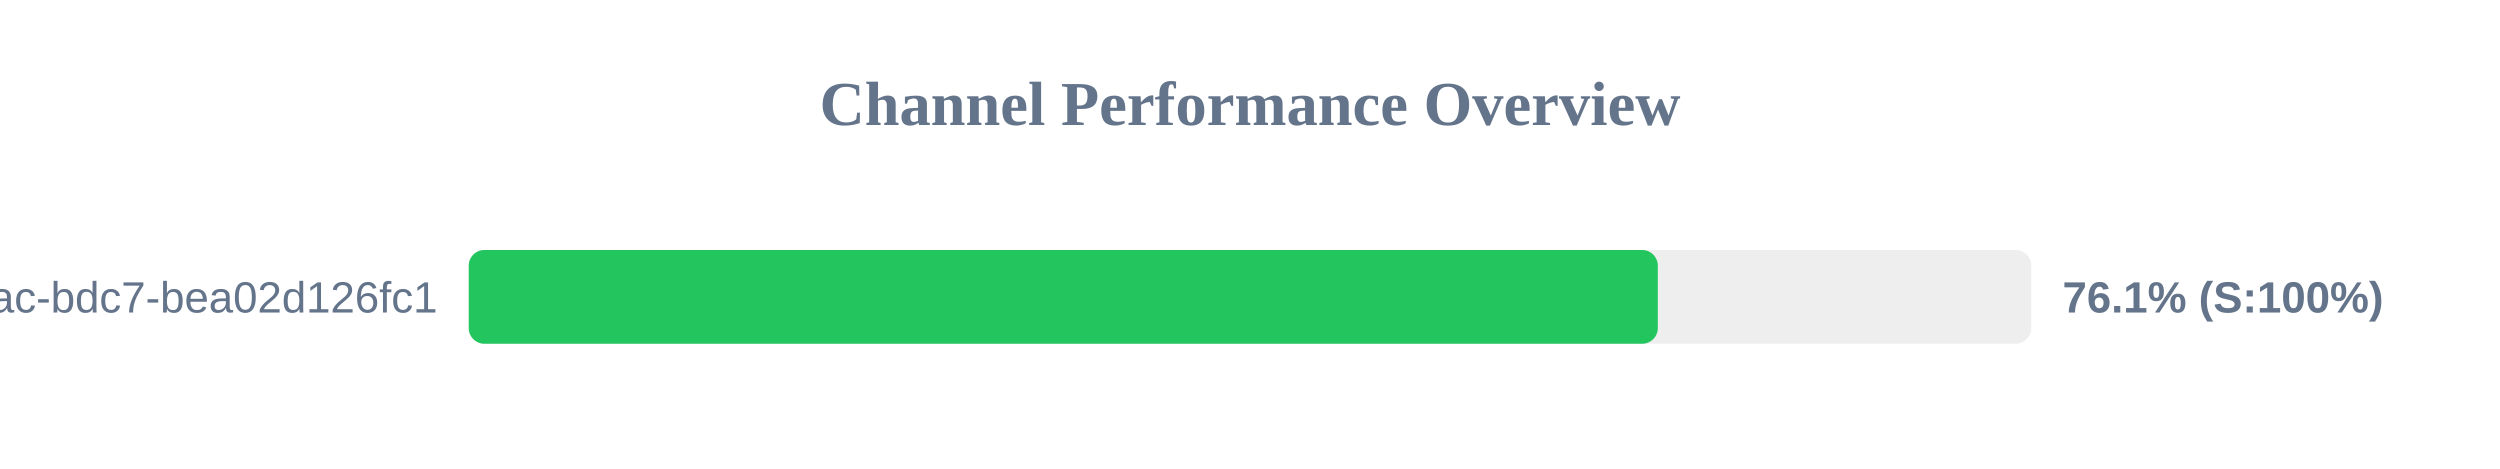
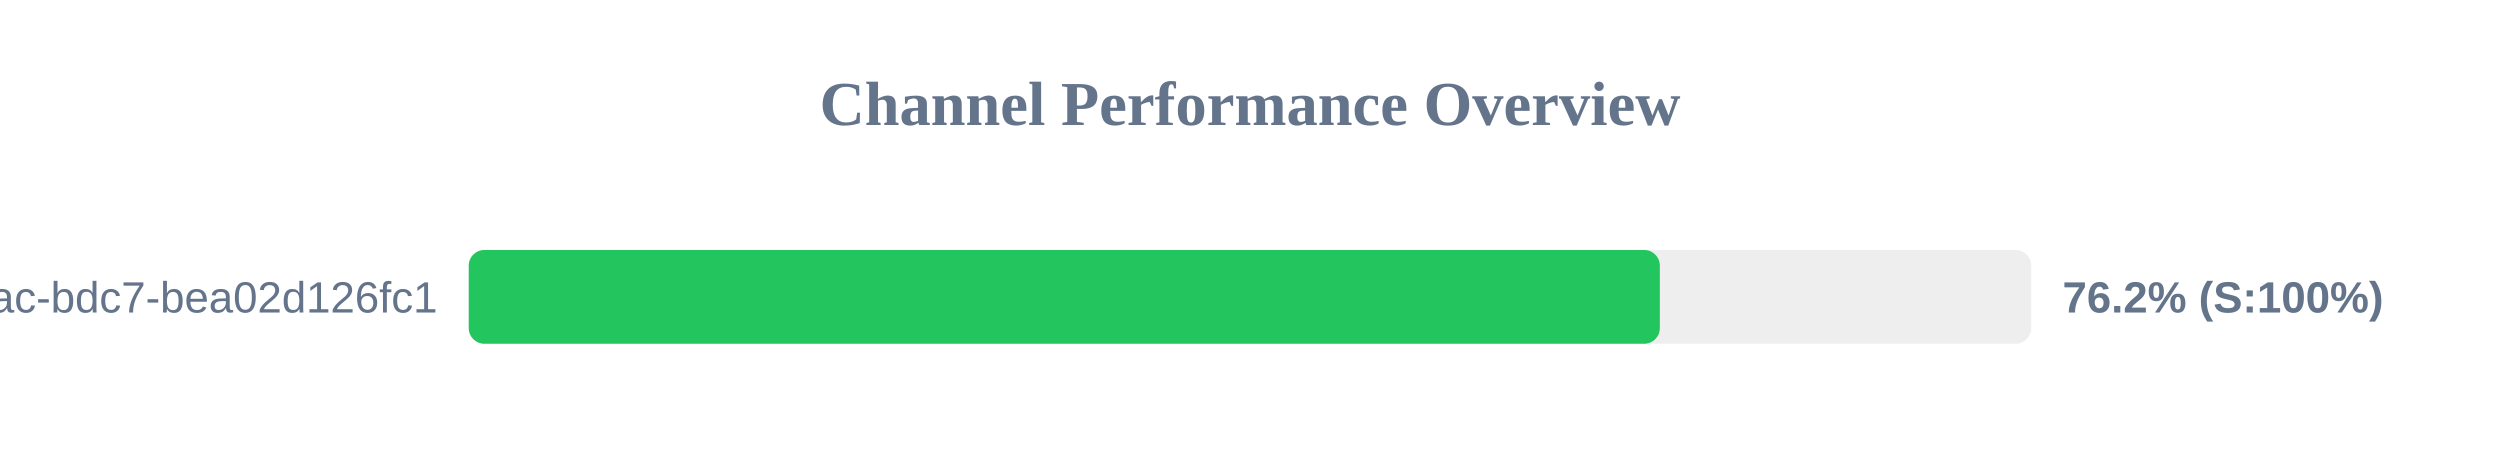
<svg xmlns="http://www.w3.org/2000/svg" width="800" height="150" version="1.1">
  <style>
        .row { font: 14px Arial; fill: #64748b; }
        .score { font: bold 14px Arial; fill: #64748b; }
    </style>
  <text x="400" y="40" text-anchor="middle" font-size="20px" font-weight="bold" fill="#64748b">Channel Performance Overview</text>
  <rect x="150" y="80" width="500" height="30" fill="#eee" rx="5" />
-   <rect x="150" y="80" width="380.5" height="30" fill="#22c55e" rx="5" />
+   <rect x="150" y="80" width="381.15" height="30" fill="#22c55e" rx="5" />
  <text x="140" y="100" text-anchor="end" class="row">?uuid=e31ad3e6-e341-42ac-bdc7-bea02d126fc1</text>
-   <text x="660" y="100" text-anchor="start" class="score">76.1% (S:100%)</text>
+   <text x="660" y="100" text-anchor="start" class="score">76.2% (S:100%)</text>
</svg>
